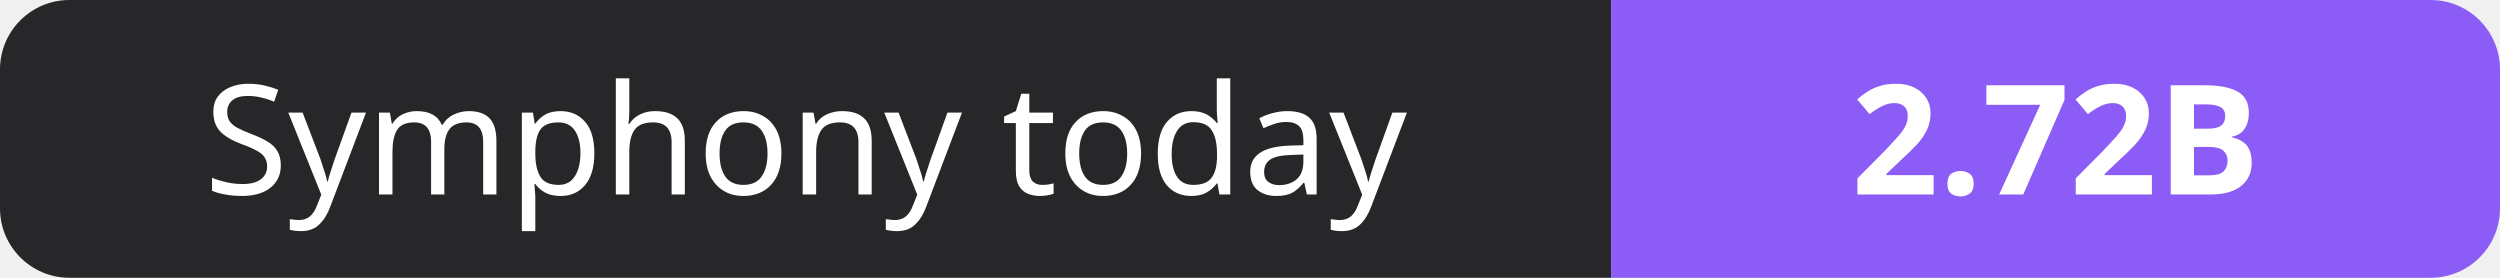
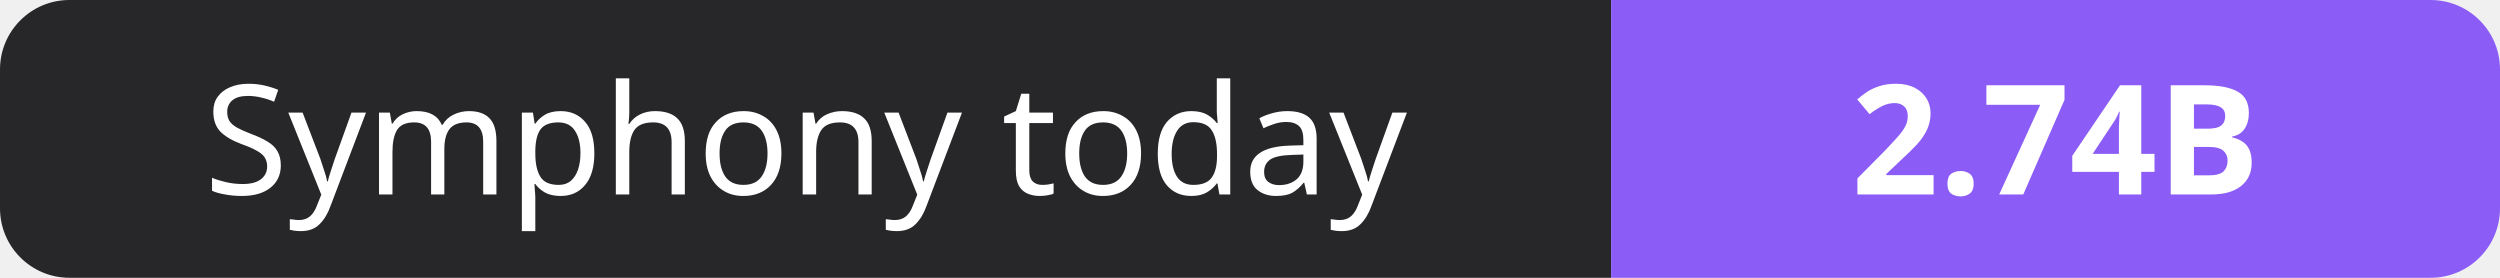
- <svg xmlns="http://www.w3.org/2000/svg" width="180" height="20" role="img" aria-label="Symphony today: 2.72B">
+ <svg xmlns="http://www.w3.org/2000/svg" width="180" height="20" role="img" aria-label="Symphony today: 2.74B">
  <clipPath id="r">
    <rect width="180" height="20" rx="5" fill="#fff" />
  </clipPath>
  <g clip-path="url(#r)">
    <rect width="116" height="20" fill="#27272a" />
    <rect x="116" width="64" height="20" fill="#8b5cf6" />
  </g>
  <g fill="#fff" text-anchor="middle" font-family="Verdana,Geneva,sans-serif" font-size="11">
    <text x="58.0" y="14">Symphony today</text>
-     <text x="148.0" y="14" font-weight="700">2.72B</text>
+     <text x="148.0" y="14" font-weight="700">2.74B</text>
  </g>
</svg>
